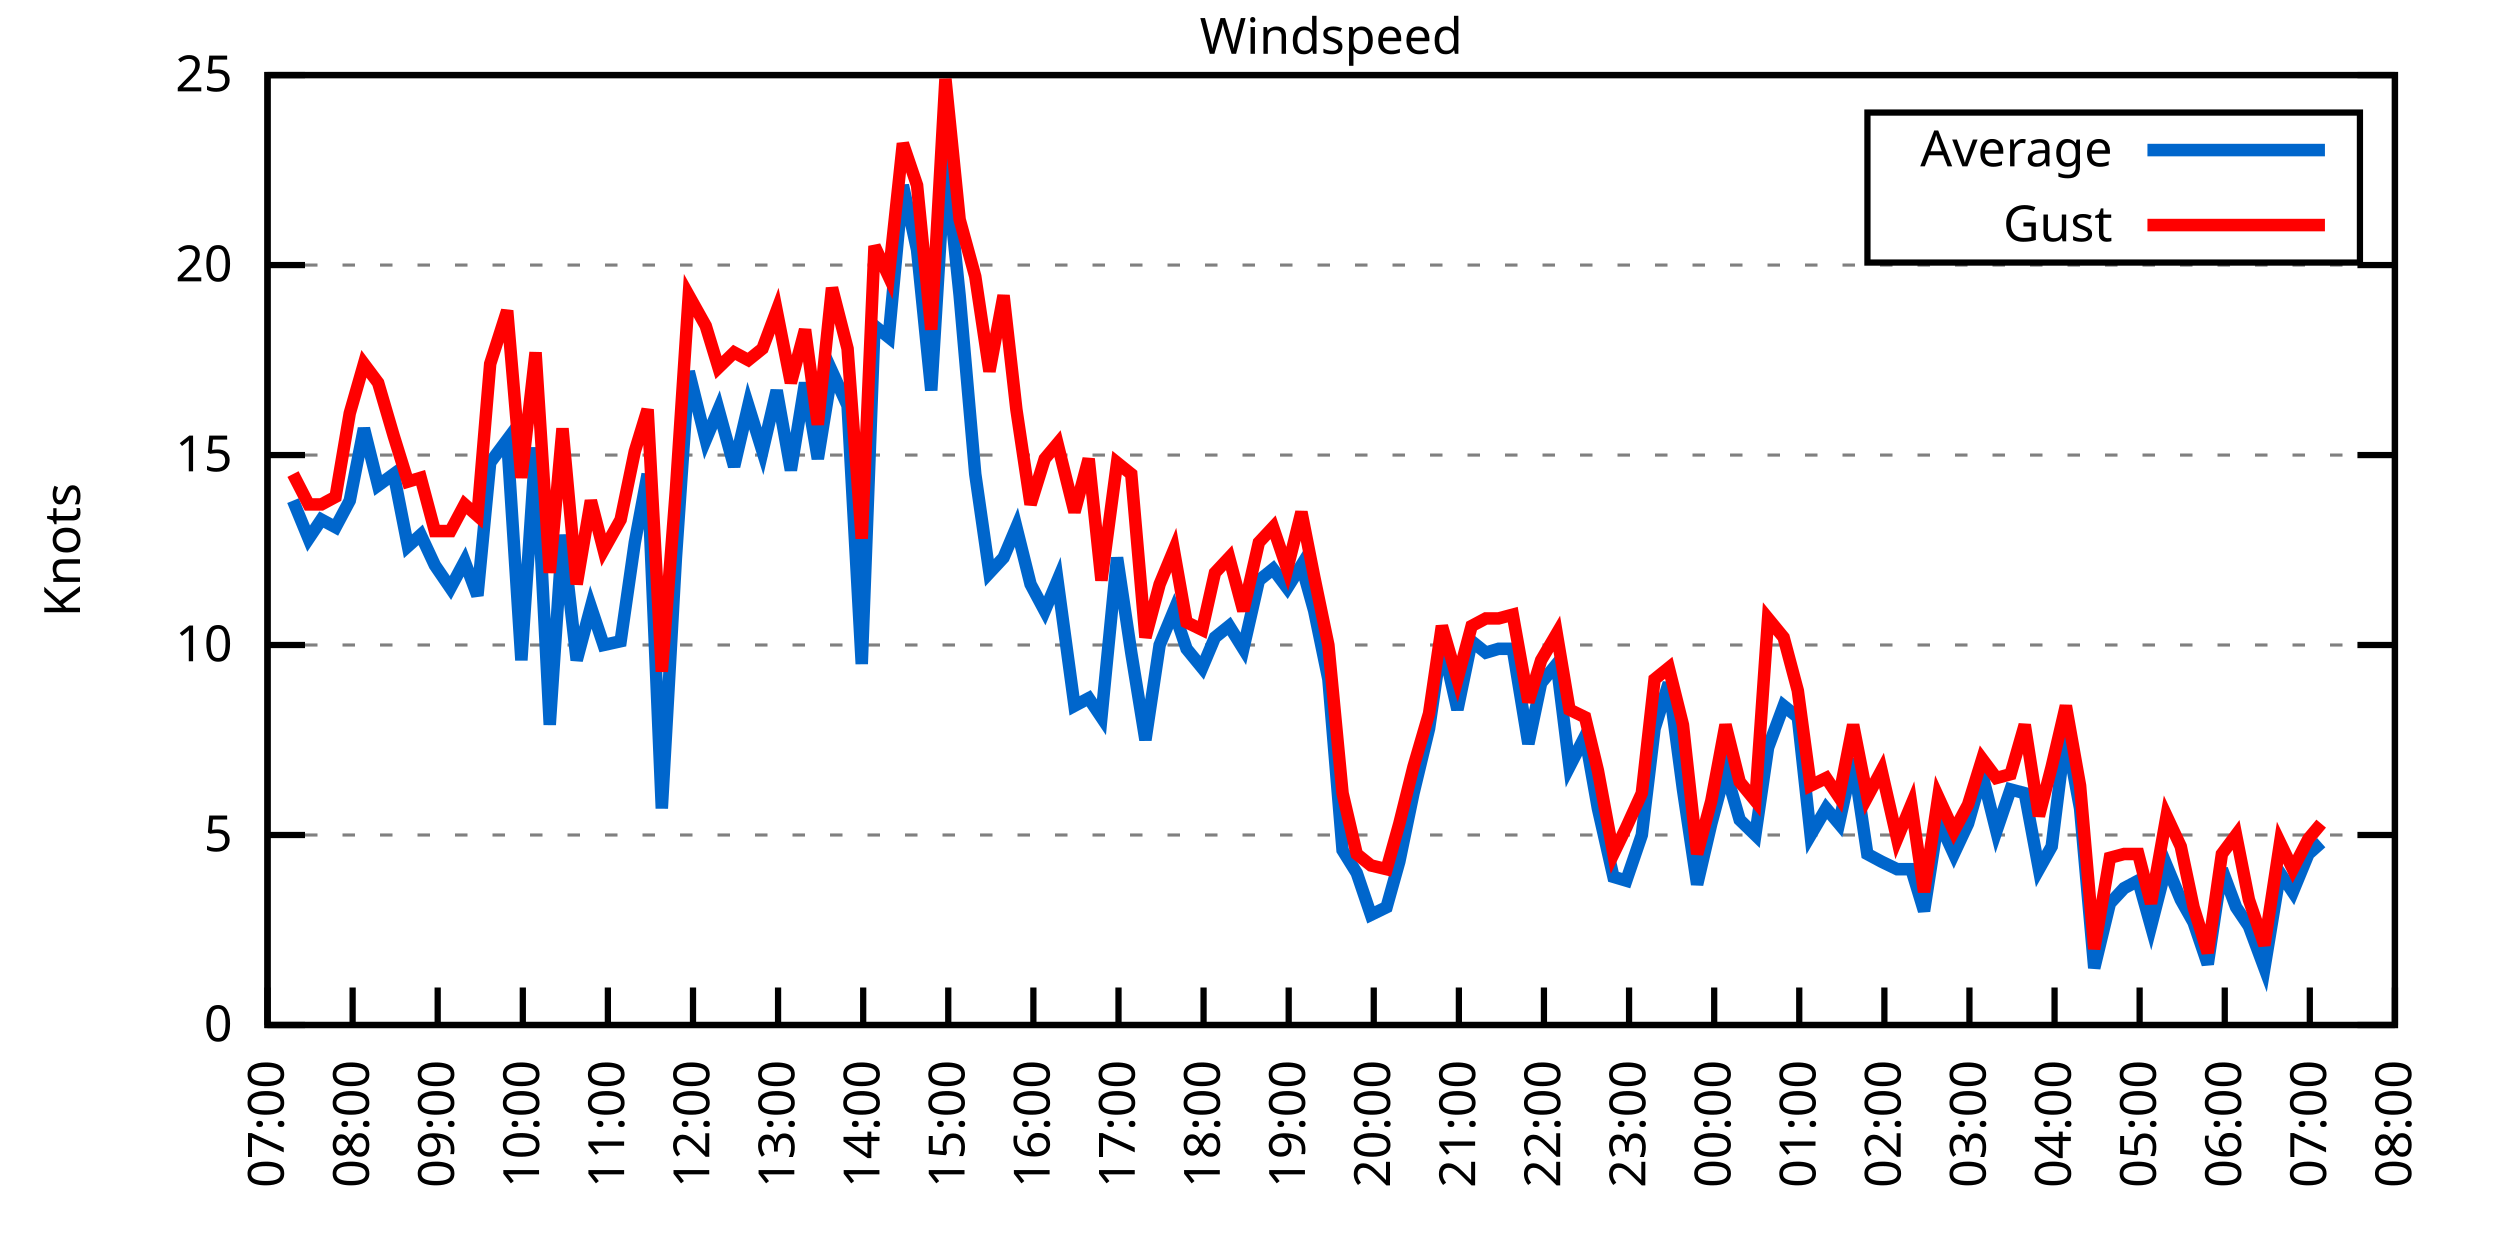
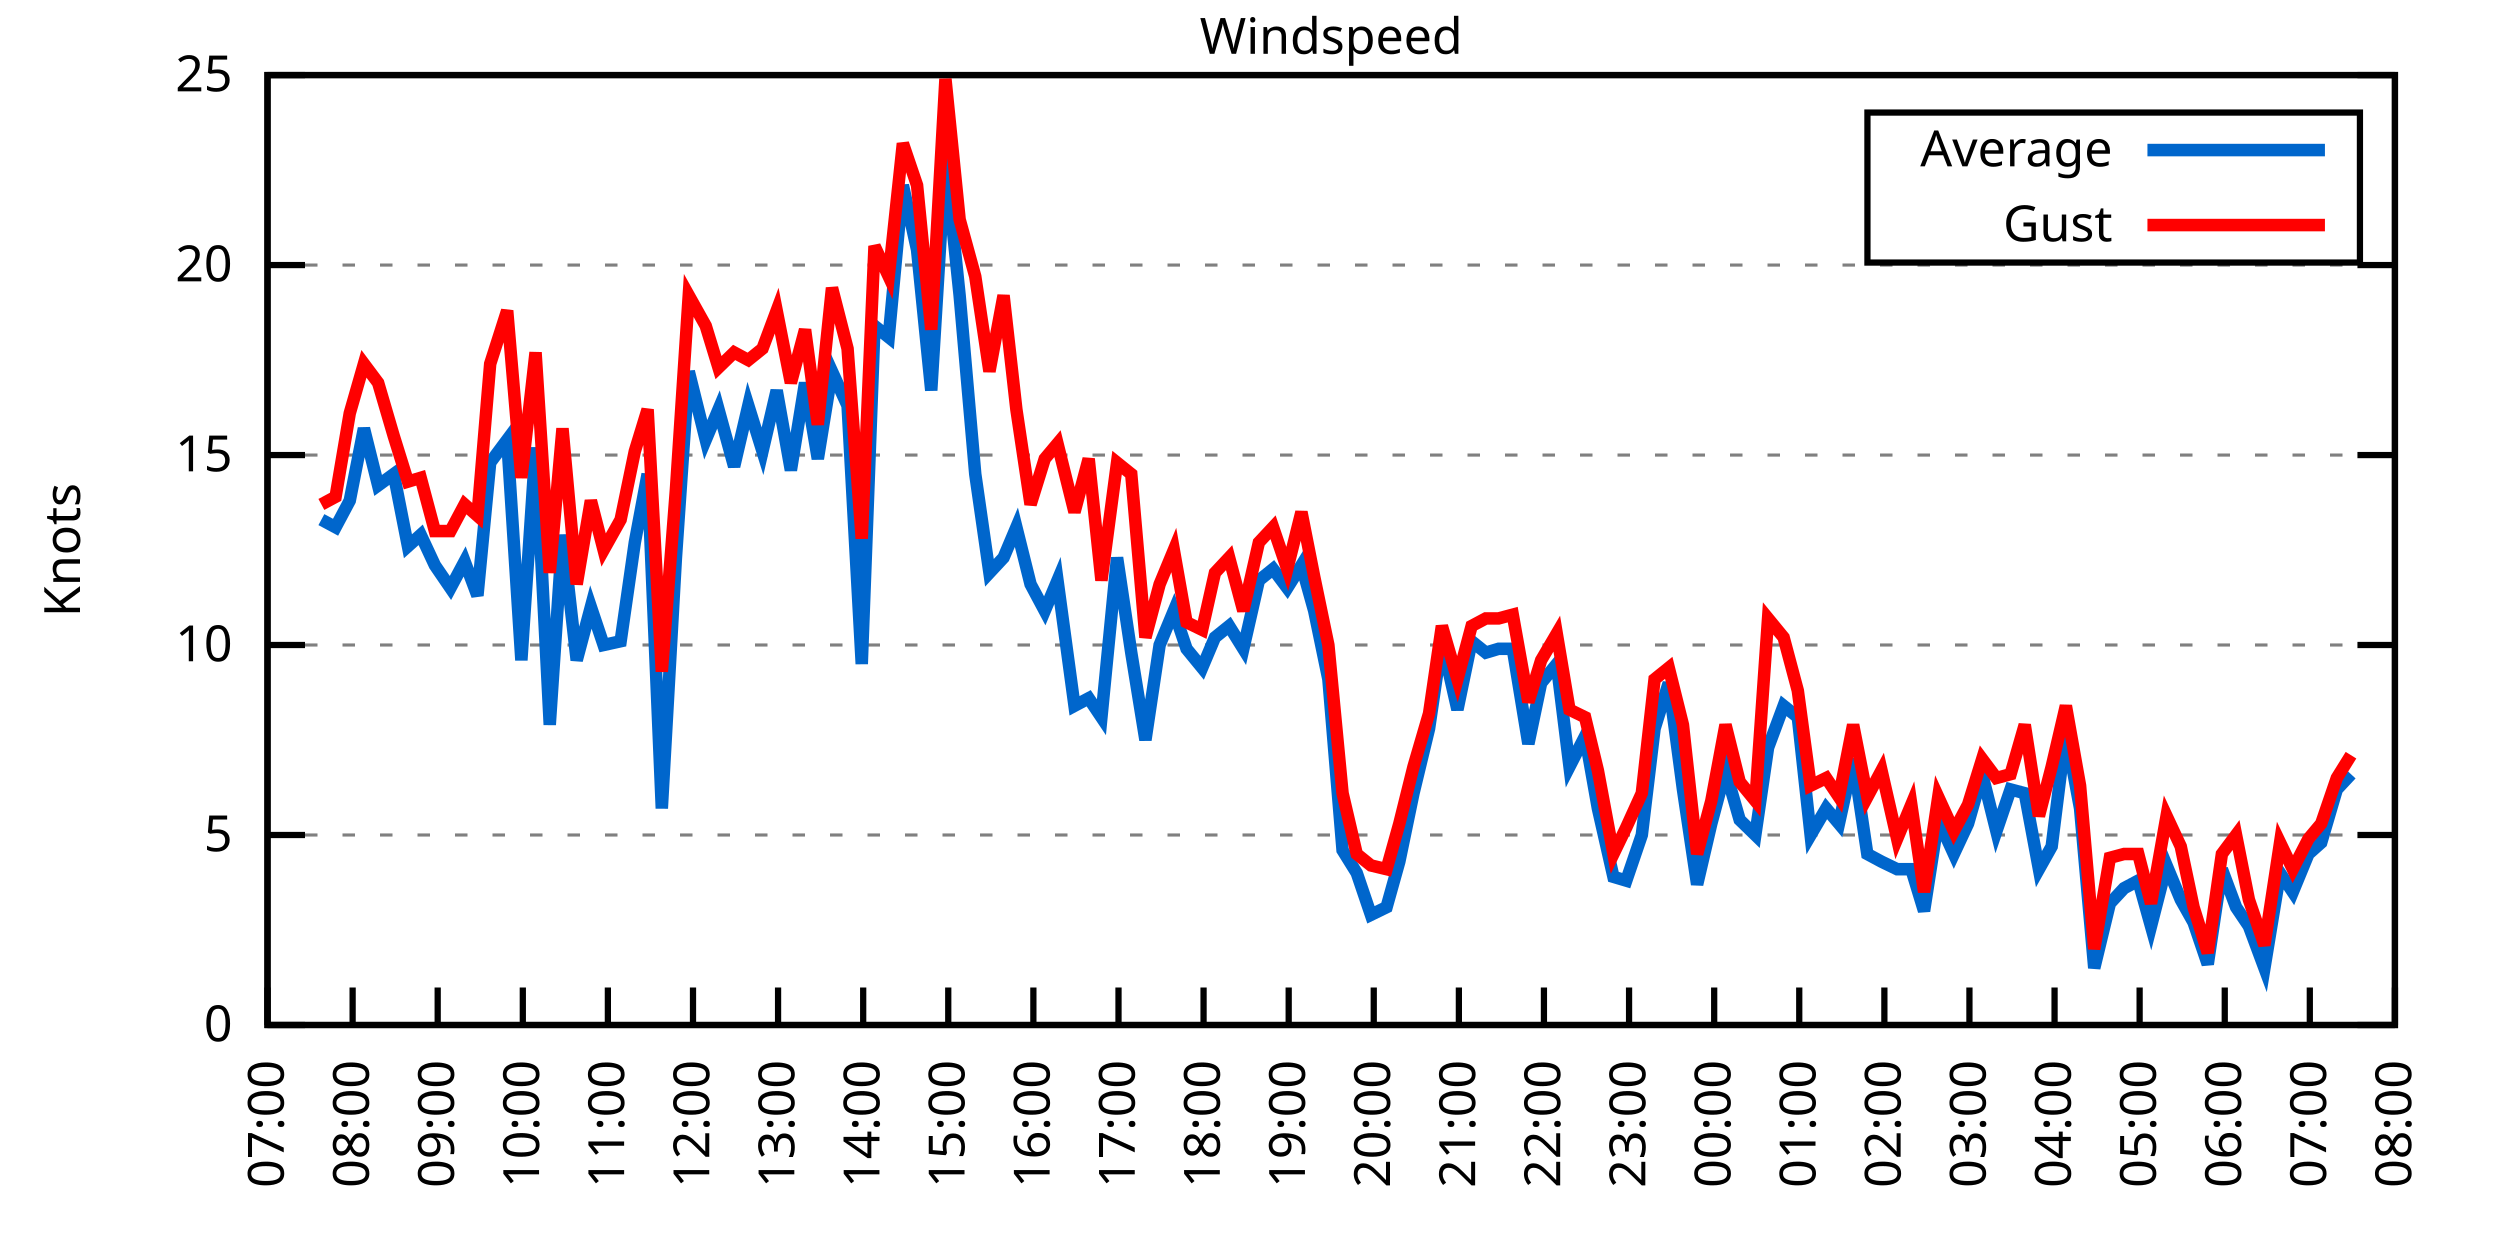
<svg xmlns="http://www.w3.org/2000/svg" xmlns:xlink="http://www.w3.org/1999/xlink" width="400" height="200" viewBox="0 0 400 200">
  <g id="gnuplot_canvas">
    <rect x="0" y="0" width="400" height="200" fill="none" />
    <defs>
      <circle id="gpDot" r="0.5" stroke-width="0.5" stroke="currentColor" />
      <path id="gpPt0" stroke-width="0.333" stroke="currentColor" d="M-1,0 h2 M0,-1 v2" />
      <path id="gpPt1" stroke-width="0.333" stroke="currentColor" d="M-1,-1 L1,1 M1,-1 L-1,1" />
      <path id="gpPt2" stroke-width="0.333" stroke="currentColor" d="M-1,0 L1,0 M0,-1 L0,1 M-1,-1 L1,1 M-1,1 L1,-1" />
      <rect id="gpPt3" stroke-width="0.333" stroke="currentColor" x="-1" y="-1" width="2" height="2" />
      <rect id="gpPt4" stroke-width="0.333" stroke="currentColor" fill="currentColor" x="-1" y="-1" width="2" height="2" />
      <circle id="gpPt5" stroke-width="0.333" stroke="currentColor" cx="0" cy="0" r="1" />
      <use xlink:href="#gpPt5" id="gpPt6" fill="currentColor" stroke="none" />
      <path id="gpPt7" stroke-width="0.333" stroke="currentColor" d="M0,-1.33 L-1.33,0.67 L1.33,0.67 z" />
      <use xlink:href="#gpPt7" id="gpPt8" fill="currentColor" stroke="none" />
      <use xlink:href="#gpPt7" id="gpPt9" stroke="currentColor" transform="rotate(180)" />
      <use xlink:href="#gpPt9" id="gpPt10" fill="currentColor" stroke="none" />
      <use xlink:href="#gpPt3" id="gpPt11" stroke="currentColor" transform="rotate(45)" />
      <use xlink:href="#gpPt11" id="gpPt12" fill="currentColor" stroke="none" />
      <path id="gpPt13" stroke-width="0.333" stroke="currentColor" d="M0,1.330 L1.265,0.411 L0.782,-1.067 L-0.782,-1.076 L-1.265,0.411 z" />
      <use xlink:href="#gpPt13" id="gpPt14" fill="currentColor" stroke="none" />
      <filter id="textbox" filterUnits="objectBoundingBox" x="0" y="0" height="1" width="1">
        <feFlood flood-color="white" flood-opacity="1" result="bgnd" />
        <feComposite in="SourceGraphic" in2="bgnd" operator="atop" />
      </filter>
      <filter id="greybox" filterUnits="objectBoundingBox" x="0" y="0" height="1" width="1">
        <feFlood flood-color="lightgrey" flood-opacity="1" result="grey" />
        <feComposite in="SourceGraphic" in2="grey" operator="atop" />
      </filter>
    </defs>
    <g fill="none" color="white" stroke="currentColor" stroke-width="1.00" stroke-linecap="butt" stroke-linejoin="miter">
</g>
    <g fill="none" color="black" stroke="currentColor" stroke-width="1.00" stroke-linecap="butt" stroke-linejoin="miter">
      <g stroke="none" shape-rendering="crispEdges">
        <polygon fill="rgb(255, 255, 255)" points="42.80,164.00 383.18,164.00 383.18,12.02 42.80,12.02 " />
      </g>
    </g>
    <g fill="none" color="black" stroke="currentColor" stroke-width="1.00" stroke-linecap="butt" stroke-linejoin="miter">
</g>
    <g fill="none" color="black" stroke="black" stroke-width="0.50" stroke-linecap="butt" stroke-linejoin="miter">
</g>
    <g fill="none" color="gray" stroke="currentColor" stroke-width="0.50" stroke-linecap="butt" stroke-linejoin="miter">
      <path stroke="gray" stroke-dasharray="2,4" class="gridline" d="M42.80,164.00 L383.19,164.00  " />
    </g>
    <g fill="none" color="gray" stroke="gray" stroke-width="1.00" stroke-linecap="butt" stroke-linejoin="miter">
</g>
    <g fill="none" color="black" stroke="currentColor" stroke-width="1.00" stroke-linecap="butt" stroke-linejoin="miter">
      <path stroke="black" d="M42.80,164.00 L48.80,164.00 M383.19,164.00 L377.19,164.00  " />
      <g transform="translate(37.20,166.60)" stroke="none" fill="black" font-family="Sans" font-size="8.00" text-anchor="end">
        <text>
          <tspan font-family="Sans"> 0</tspan>
        </text>
      </g>
    </g>
    <g fill="none" color="black" stroke="currentColor" stroke-width="1.00" stroke-linecap="butt" stroke-linejoin="miter">
</g>
    <g fill="none" color="black" stroke="black" stroke-width="0.50" stroke-linecap="butt" stroke-linejoin="miter">
</g>
    <g fill="none" color="gray" stroke="currentColor" stroke-width="0.50" stroke-linecap="butt" stroke-linejoin="miter">
      <path stroke="gray" stroke-dasharray="2,4" class="gridline" d="M42.80,133.60 L383.19,133.60  " />
    </g>
    <g fill="none" color="gray" stroke="gray" stroke-width="1.00" stroke-linecap="butt" stroke-linejoin="miter">
</g>
    <g fill="none" color="black" stroke="currentColor" stroke-width="1.00" stroke-linecap="butt" stroke-linejoin="miter">
      <path stroke="black" d="M42.80,133.60 L48.80,133.60 M383.19,133.60 L377.19,133.60  " />
      <g transform="translate(37.20,136.20)" stroke="none" fill="black" font-family="Sans" font-size="8.00" text-anchor="end">
        <text>
          <tspan font-family="Sans"> 5</tspan>
        </text>
      </g>
    </g>
    <g fill="none" color="black" stroke="currentColor" stroke-width="1.00" stroke-linecap="butt" stroke-linejoin="miter">
</g>
    <g fill="none" color="black" stroke="black" stroke-width="0.50" stroke-linecap="butt" stroke-linejoin="miter">
</g>
    <g fill="none" color="gray" stroke="currentColor" stroke-width="0.50" stroke-linecap="butt" stroke-linejoin="miter">
      <path stroke="gray" stroke-dasharray="2,4" class="gridline" d="M42.80,103.20 L383.19,103.20  " />
    </g>
    <g fill="none" color="gray" stroke="gray" stroke-width="1.00" stroke-linecap="butt" stroke-linejoin="miter">
</g>
    <g fill="none" color="black" stroke="currentColor" stroke-width="1.00" stroke-linecap="butt" stroke-linejoin="miter">
      <path stroke="black" d="M42.80,103.20 L48.80,103.20 M383.19,103.20 L377.19,103.20  " />
      <g transform="translate(37.20,105.80)" stroke="none" fill="black" font-family="Sans" font-size="8.00" text-anchor="end">
        <text>
          <tspan font-family="Sans"> 10</tspan>
        </text>
      </g>
    </g>
    <g fill="none" color="black" stroke="currentColor" stroke-width="1.00" stroke-linecap="butt" stroke-linejoin="miter">
</g>
    <g fill="none" color="black" stroke="black" stroke-width="0.50" stroke-linecap="butt" stroke-linejoin="miter">
</g>
    <g fill="none" color="gray" stroke="currentColor" stroke-width="0.50" stroke-linecap="butt" stroke-linejoin="miter">
      <path stroke="gray" stroke-dasharray="2,4" class="gridline" d="M42.80,72.81 L383.19,72.81  " />
    </g>
    <g fill="none" color="gray" stroke="gray" stroke-width="1.00" stroke-linecap="butt" stroke-linejoin="miter">
</g>
    <g fill="none" color="black" stroke="currentColor" stroke-width="1.00" stroke-linecap="butt" stroke-linejoin="miter">
      <path stroke="black" d="M42.80,72.81 L48.80,72.81 M383.19,72.81 L377.19,72.81  " />
      <g transform="translate(37.20,75.41)" stroke="none" fill="black" font-family="Sans" font-size="8.00" text-anchor="end">
        <text>
          <tspan font-family="Sans"> 15</tspan>
        </text>
      </g>
    </g>
    <g fill="none" color="black" stroke="currentColor" stroke-width="1.00" stroke-linecap="butt" stroke-linejoin="miter">
</g>
    <g fill="none" color="black" stroke="black" stroke-width="0.50" stroke-linecap="butt" stroke-linejoin="miter">
</g>
    <g fill="none" color="gray" stroke="currentColor" stroke-width="0.50" stroke-linecap="butt" stroke-linejoin="miter">
      <path stroke="gray" stroke-dasharray="2,4" class="gridline" d="M42.80,42.41 L383.19,42.41  " />
    </g>
    <g fill="none" color="gray" stroke="gray" stroke-width="1.00" stroke-linecap="butt" stroke-linejoin="miter">
</g>
    <g fill="none" color="black" stroke="currentColor" stroke-width="1.00" stroke-linecap="butt" stroke-linejoin="miter">
      <path stroke="black" d="M42.80,42.41 L48.80,42.41 M383.19,42.41 L377.19,42.41  " />
      <g transform="translate(37.20,45.01)" stroke="none" fill="black" font-family="Sans" font-size="8.00" text-anchor="end">
        <text>
          <tspan font-family="Sans"> 20</tspan>
        </text>
      </g>
    </g>
    <g fill="none" color="black" stroke="currentColor" stroke-width="1.00" stroke-linecap="butt" stroke-linejoin="miter">
</g>
    <g fill="none" color="black" stroke="black" stroke-width="0.50" stroke-linecap="butt" stroke-linejoin="miter">
</g>
    <g fill="none" color="gray" stroke="currentColor" stroke-width="0.50" stroke-linecap="butt" stroke-linejoin="miter">
      <path stroke="gray" stroke-dasharray="2,4" class="gridline" d="M42.80,12.01 L383.19,12.01  " />
    </g>
    <g fill="none" color="gray" stroke="gray" stroke-width="1.00" stroke-linecap="butt" stroke-linejoin="miter">
</g>
    <g fill="none" color="black" stroke="currentColor" stroke-width="1.00" stroke-linecap="butt" stroke-linejoin="miter">
      <path stroke="black" d="M42.80,12.01 L48.80,12.01 M383.19,12.01 L377.19,12.01  " />
      <g transform="translate(37.20,14.61)" stroke="none" fill="black" font-family="Sans" font-size="8.00" text-anchor="end">
        <text>
          <tspan font-family="Sans"> 25</tspan>
        </text>
      </g>
    </g>
    <g fill="none" color="black" stroke="currentColor" stroke-width="1.00" stroke-linecap="butt" stroke-linejoin="miter">
      <path stroke="black" d="M42.80,164.00 L42.80,158.00  " />
      <g transform="translate(45.40,169.60) rotate(270.00)" stroke="none" fill="black" font-family="Sans" font-size="8.00" text-anchor="end">
        <text>
          <tspan font-family="Sans">07:00</tspan>
        </text>
      </g>
    </g>
    <g fill="none" color="black" stroke="currentColor" stroke-width="1.00" stroke-linecap="butt" stroke-linejoin="miter">
      <path stroke="black" d="M56.42,164.00 L56.42,158.00  " />
      <g transform="translate(59.02,169.60) rotate(270.00)" stroke="none" fill="black" font-family="Sans" font-size="8.00" text-anchor="end">
        <text>
          <tspan font-family="Sans">08:00</tspan>
        </text>
      </g>
    </g>
    <g fill="none" color="black" stroke="currentColor" stroke-width="1.00" stroke-linecap="butt" stroke-linejoin="miter">
      <path stroke="black" d="M70.03,164.00 L70.03,158.00  " />
      <g transform="translate(72.63,169.60) rotate(270.00)" stroke="none" fill="black" font-family="Sans" font-size="8.00" text-anchor="end">
        <text>
          <tspan font-family="Sans">09:00</tspan>
        </text>
      </g>
    </g>
    <g fill="none" color="black" stroke="currentColor" stroke-width="1.00" stroke-linecap="butt" stroke-linejoin="miter">
      <path stroke="black" d="M83.65,164.00 L83.65,158.00  " />
      <g transform="translate(86.25,169.60) rotate(270.00)" stroke="none" fill="black" font-family="Sans" font-size="8.00" text-anchor="end">
        <text>
          <tspan font-family="Sans">10:00</tspan>
        </text>
      </g>
    </g>
    <g fill="none" color="black" stroke="currentColor" stroke-width="1.00" stroke-linecap="butt" stroke-linejoin="miter">
      <path stroke="black" d="M97.26,164.00 L97.26,158.00  " />
      <g transform="translate(99.86,169.60) rotate(270.00)" stroke="none" fill="black" font-family="Sans" font-size="8.00" text-anchor="end">
        <text>
          <tspan font-family="Sans">11:00</tspan>
        </text>
      </g>
    </g>
    <g fill="none" color="black" stroke="currentColor" stroke-width="1.00" stroke-linecap="butt" stroke-linejoin="miter">
      <path stroke="black" d="M110.88,164.00 L110.88,158.00  " />
      <g transform="translate(113.48,169.60) rotate(270.00)" stroke="none" fill="black" font-family="Sans" font-size="8.00" text-anchor="end">
        <text>
          <tspan font-family="Sans">12:00</tspan>
        </text>
      </g>
    </g>
    <g fill="none" color="black" stroke="currentColor" stroke-width="1.00" stroke-linecap="butt" stroke-linejoin="miter">
      <path stroke="black" d="M124.49,164.00 L124.49,158.00  " />
      <g transform="translate(127.09,169.60) rotate(270.00)" stroke="none" fill="black" font-family="Sans" font-size="8.00" text-anchor="end">
        <text>
          <tspan font-family="Sans">13:00</tspan>
        </text>
      </g>
    </g>
    <g fill="none" color="black" stroke="currentColor" stroke-width="1.00" stroke-linecap="butt" stroke-linejoin="miter">
      <path stroke="black" d="M138.11,164.00 L138.11,158.00  " />
      <g transform="translate(140.71,169.60) rotate(270.00)" stroke="none" fill="black" font-family="Sans" font-size="8.00" text-anchor="end">
        <text>
          <tspan font-family="Sans">14:00</tspan>
        </text>
      </g>
    </g>
    <g fill="none" color="black" stroke="currentColor" stroke-width="1.00" stroke-linecap="butt" stroke-linejoin="miter">
      <path stroke="black" d="M151.72,164.00 L151.72,158.00  " />
      <g transform="translate(154.32,169.60) rotate(270.00)" stroke="none" fill="black" font-family="Sans" font-size="8.00" text-anchor="end">
        <text>
          <tspan font-family="Sans">15:00</tspan>
        </text>
      </g>
    </g>
    <g fill="none" color="black" stroke="currentColor" stroke-width="1.00" stroke-linecap="butt" stroke-linejoin="miter">
      <path stroke="black" d="M165.34,164.00 L165.34,158.00  " />
      <g transform="translate(167.94,169.60) rotate(270.00)" stroke="none" fill="black" font-family="Sans" font-size="8.00" text-anchor="end">
        <text>
          <tspan font-family="Sans">16:00</tspan>
        </text>
      </g>
    </g>
    <g fill="none" color="black" stroke="currentColor" stroke-width="1.00" stroke-linecap="butt" stroke-linejoin="miter">
      <path stroke="black" d="M178.96,164.00 L178.96,158.00  " />
      <g transform="translate(181.56,169.60) rotate(270.00)" stroke="none" fill="black" font-family="Sans" font-size="8.00" text-anchor="end">
        <text>
          <tspan font-family="Sans">17:00</tspan>
        </text>
      </g>
    </g>
    <g fill="none" color="black" stroke="currentColor" stroke-width="1.00" stroke-linecap="butt" stroke-linejoin="miter">
      <path stroke="black" d="M192.57,164.00 L192.57,158.00  " />
      <g transform="translate(195.17,169.60) rotate(270.00)" stroke="none" fill="black" font-family="Sans" font-size="8.00" text-anchor="end">
        <text>
          <tspan font-family="Sans">18:00</tspan>
        </text>
      </g>
    </g>
    <g fill="none" color="black" stroke="currentColor" stroke-width="1.00" stroke-linecap="butt" stroke-linejoin="miter">
      <path stroke="black" d="M206.19,164.00 L206.19,158.00  " />
      <g transform="translate(208.79,169.60) rotate(270.00)" stroke="none" fill="black" font-family="Sans" font-size="8.00" text-anchor="end">
        <text>
          <tspan font-family="Sans">19:00</tspan>
        </text>
      </g>
    </g>
    <g fill="none" color="black" stroke="currentColor" stroke-width="1.00" stroke-linecap="butt" stroke-linejoin="miter">
      <path stroke="black" d="M219.80,164.00 L219.80,158.00  " />
      <g transform="translate(222.40,169.60) rotate(270.00)" stroke="none" fill="black" font-family="Sans" font-size="8.00" text-anchor="end">
        <text>
          <tspan font-family="Sans">20:00</tspan>
        </text>
      </g>
    </g>
    <g fill="none" color="black" stroke="currentColor" stroke-width="1.00" stroke-linecap="butt" stroke-linejoin="miter">
      <path stroke="black" d="M233.42,164.00 L233.42,158.00  " />
      <g transform="translate(236.02,169.60) rotate(270.00)" stroke="none" fill="black" font-family="Sans" font-size="8.00" text-anchor="end">
        <text>
          <tspan font-family="Sans">21:00</tspan>
        </text>
      </g>
    </g>
    <g fill="none" color="black" stroke="currentColor" stroke-width="1.00" stroke-linecap="butt" stroke-linejoin="miter">
      <path stroke="black" d="M247.03,164.00 L247.03,158.00  " />
      <g transform="translate(249.63,169.60) rotate(270.00)" stroke="none" fill="black" font-family="Sans" font-size="8.00" text-anchor="end">
        <text>
          <tspan font-family="Sans">22:00</tspan>
        </text>
      </g>
    </g>
    <g fill="none" color="black" stroke="currentColor" stroke-width="1.00" stroke-linecap="butt" stroke-linejoin="miter">
      <path stroke="black" d="M260.65,164.00 L260.65,158.00  " />
      <g transform="translate(263.25,169.60) rotate(270.00)" stroke="none" fill="black" font-family="Sans" font-size="8.00" text-anchor="end">
        <text>
          <tspan font-family="Sans">23:00</tspan>
        </text>
      </g>
    </g>
    <g fill="none" color="black" stroke="currentColor" stroke-width="1.00" stroke-linecap="butt" stroke-linejoin="miter">
      <path stroke="black" d="M274.27,164.00 L274.27,158.00  " />
      <g transform="translate(276.87,169.60) rotate(270.00)" stroke="none" fill="black" font-family="Sans" font-size="8.00" text-anchor="end">
        <text>
          <tspan font-family="Sans">00:00</tspan>
        </text>
      </g>
    </g>
    <g fill="none" color="black" stroke="currentColor" stroke-width="1.00" stroke-linecap="butt" stroke-linejoin="miter">
      <path stroke="black" d="M287.88,164.00 L287.88,158.00  " />
      <g transform="translate(290.48,169.60) rotate(270.00)" stroke="none" fill="black" font-family="Sans" font-size="8.00" text-anchor="end">
        <text>
          <tspan font-family="Sans">01:00</tspan>
        </text>
      </g>
    </g>
    <g fill="none" color="black" stroke="currentColor" stroke-width="1.00" stroke-linecap="butt" stroke-linejoin="miter">
      <path stroke="black" d="M301.50,164.00 L301.50,158.00  " />
      <g transform="translate(304.10,169.60) rotate(270.00)" stroke="none" fill="black" font-family="Sans" font-size="8.00" text-anchor="end">
        <text>
          <tspan font-family="Sans">02:00</tspan>
        </text>
      </g>
    </g>
    <g fill="none" color="black" stroke="currentColor" stroke-width="1.00" stroke-linecap="butt" stroke-linejoin="miter">
      <path stroke="black" d="M315.11,164.00 L315.11,158.00  " />
      <g transform="translate(317.71,169.60) rotate(270.00)" stroke="none" fill="black" font-family="Sans" font-size="8.00" text-anchor="end">
        <text>
          <tspan font-family="Sans">03:00</tspan>
        </text>
      </g>
    </g>
    <g fill="none" color="black" stroke="currentColor" stroke-width="1.00" stroke-linecap="butt" stroke-linejoin="miter">
      <path stroke="black" d="M328.73,164.00 L328.73,158.00  " />
      <g transform="translate(331.33,169.60) rotate(270.00)" stroke="none" fill="black" font-family="Sans" font-size="8.00" text-anchor="end">
        <text>
          <tspan font-family="Sans">04:00</tspan>
        </text>
      </g>
    </g>
    <g fill="none" color="black" stroke="currentColor" stroke-width="1.00" stroke-linecap="butt" stroke-linejoin="miter">
      <path stroke="black" d="M342.34,164.00 L342.34,158.00  " />
      <g transform="translate(344.94,169.60) rotate(270.00)" stroke="none" fill="black" font-family="Sans" font-size="8.00" text-anchor="end">
        <text>
          <tspan font-family="Sans">05:00</tspan>
        </text>
      </g>
    </g>
    <g fill="none" color="black" stroke="currentColor" stroke-width="1.00" stroke-linecap="butt" stroke-linejoin="miter">
      <path stroke="black" d="M355.96,164.00 L355.96,158.00  " />
      <g transform="translate(358.56,169.60) rotate(270.00)" stroke="none" fill="black" font-family="Sans" font-size="8.00" text-anchor="end">
        <text>
          <tspan font-family="Sans">06:00</tspan>
        </text>
      </g>
    </g>
    <g fill="none" color="black" stroke="currentColor" stroke-width="1.00" stroke-linecap="butt" stroke-linejoin="miter">
      <path stroke="black" d="M369.57,164.00 L369.57,158.00  " />
      <g transform="translate(372.17,169.60) rotate(270.00)" stroke="none" fill="black" font-family="Sans" font-size="8.00" text-anchor="end">
        <text>
          <tspan font-family="Sans">07:00</tspan>
        </text>
      </g>
    </g>
    <g fill="none" color="black" stroke="currentColor" stroke-width="1.00" stroke-linecap="butt" stroke-linejoin="miter">
      <path stroke="black" d="M383.19,164.00 L383.19,158.00  " />
      <g transform="translate(385.79,169.60) rotate(270.00)" stroke="none" fill="black" font-family="Sans" font-size="8.00" text-anchor="end">
        <text>
          <tspan font-family="Sans">08:00</tspan>
        </text>
      </g>
    </g>
    <g fill="none" color="black" stroke="currentColor" stroke-width="1.00" stroke-linecap="butt" stroke-linejoin="miter">
</g>
    <g fill="none" color="black" stroke="currentColor" stroke-width="1.00" stroke-linecap="butt" stroke-linejoin="miter">
      <path stroke="black" d="M42.80,12.01 L42.80,164.00 L383.19,164.00 L383.19,12.01 L42.80,12.01 Z  " />
    </g>
    <g fill="none" color="black" stroke="currentColor" stroke-width="1.00" stroke-linecap="butt" stroke-linejoin="miter">
</g>
    <g fill="none" color="black" stroke="currentColor" stroke-width="1.00" stroke-linecap="butt" stroke-linejoin="miter">
      <path stroke="black" d="M298.79,42.01 L298.79,18.01 L377.59,18.01 L377.59,42.01 L298.79,42.01 Z  " />
    </g>
    <g id="Windspeed_plot_1">
      <g fill="none" color="white" stroke="black" stroke-width="2.00" stroke-linecap="butt" stroke-linejoin="miter">
</g>
      <g fill="none" color="black" stroke="currentColor" stroke-width="2.00" stroke-linecap="butt" stroke-linejoin="miter">
        <g transform="translate(337.99,26.61)" stroke="none" fill="black" font-family="Sans" font-size="8.00" text-anchor="end">
          <text>
            <tspan font-family="Sans">Average</tspan>
          </text>
        </g>
      </g>
      <g fill="none" color="black" stroke="currentColor" stroke-width="2.00" stroke-linecap="butt" stroke-linejoin="miter">
-         <path stroke="rgb(  0, 102, 204)" d="M343.59,24.01 L371.99,24.01 M46.88,80.10 L49.38,86.18 L51.42,83.14 L53.69,84.36 L55.96,80.10 L58.23,68.55   L60.50,77.67 L63.00,75.85 L65.27,87.40 L67.31,85.57 L69.58,90.44 L72.07,94.08 L74.34,89.83 L76.39,95.30   L78.43,74.02 L81.15,70.37 L83.42,105.64 L85.69,71.59 L87.96,115.97 L90.00,85.57 L92.27,105.64 L94.54,97.12   L96.58,103.20 L99.30,102.60 L101.57,86.79 L103.62,75.85 L105.89,129.35 L108.15,89.22 L110.20,59.43 L112.92,70.37   L114.96,65.51 L117.46,74.63 L119.73,64.90 L122.00,72.20 L124.27,62.47 L126.54,75.24 L128.81,61.25 L130.85,73.41   L133.12,59.43 L135.61,64.90 L137.88,106.24 L139.92,52.14 L142.19,53.96 L144.46,29.64 L146.73,39.98 L149.00,62.47   L151.27,25.39 L153.54,47.27 L156.04,75.85 L158.31,91.65 L160.57,89.22 L162.62,84.36 L164.89,93.48 L167.16,97.73   L169.20,92.87 L171.92,112.93 L174.19,111.72 L176.23,114.76 L178.73,89.22 L181.00,104.42 L183.27,118.40 L185.54,103.20   L187.81,97.73 L189.85,103.81 L192.34,106.85 L194.39,101.99 L196.66,100.16 L198.93,103.81 L201.42,92.87 L203.69,91.04   L205.96,94.08 L208.23,90.44 L210.27,97.73 L212.54,108.68 L214.81,136.03 L217.08,139.68 L219.35,146.37 L221.85,145.15   L223.89,137.86 L226.16,126.91 L228.65,116.58 L230.70,102.60 L233.19,113.54 L235.46,102.60 L237.73,104.42 L239.77,103.81   L242.04,103.81 L244.54,119.01 L246.58,109.28 L249.08,106.24 L251.12,122.66 L253.61,117.80 L255.66,129.35 L258.15,140.29   L260.20,140.90 L262.69,133.60 L264.73,116.58 L267.00,109.28 L269.27,126.31 L271.54,141.51 L273.81,131.78 L276.08,123.27   L278.35,131.17 L280.85,133.60 L282.89,119.62 L285.38,112.93 L287.65,114.76 L289.70,133.60 L292.19,129.35 L294.23,131.78   L296.50,121.44 L298.77,136.64 L301.04,137.86 L303.54,139.07 L305.81,139.07 L307.85,145.76 L310.12,131.17 L312.62,136.64   L314.89,131.78 L317.15,123.87 L319.42,132.99 L321.69,126.31 L323.96,126.91 L326.23,139.07 L328.27,135.43 L330.54,117.19   L332.81,129.35 L335.08,154.88 L337.58,144.55 L339.85,142.11 L342.12,140.90 L344.16,148.19 L346.65,138.47 L348.92,143.94   L350.97,147.59 L353.24,154.27 L355.50,139.07 L357.77,145.15 L359.82,148.19 L362.31,154.88 L364.81,139.68 L366.85,142.72   L369.35,136.64 L371.39,134.82  " />
+         <path stroke="rgb(  0, 102, 204)" d="M343.59,24.01 L371.99,24.01 M51.42,83.14 L53.69,84.36 L55.96,80.10 L58.23,68.55 L60.50,77.67 L63.00,75.85   L65.27,87.40 L67.31,85.57 L69.58,90.44 L72.07,94.08 L74.34,89.83 L76.39,95.30 L78.43,74.02 L81.15,70.37   L83.42,105.64 L85.69,71.59 L87.96,115.97 L90.00,85.57 L92.27,105.64 L94.54,97.12 L96.58,103.20 L99.30,102.60   L101.57,86.79 L103.62,75.85 L105.89,129.35 L108.15,89.22 L110.20,59.43 L112.92,70.37 L114.96,65.51 L117.46,74.63   L119.73,64.90 L122.00,72.20 L124.27,62.47 L126.54,75.24 L128.81,61.25 L130.85,73.41 L133.12,59.43 L135.61,64.90   L137.88,106.24 L139.92,52.14 L142.19,53.96 L144.46,29.64 L146.73,39.98 L149.00,62.47 L151.27,25.39 L153.54,47.27   L156.04,75.85 L158.31,91.65 L160.57,89.22 L162.62,84.36 L164.89,93.48 L167.16,97.73 L169.20,92.87 L171.92,112.93   L174.19,111.72 L176.23,114.76 L178.73,89.22 L181.00,104.42 L183.27,118.40 L185.54,103.20 L187.81,97.73 L189.85,103.81   L192.34,106.85 L194.39,101.99 L196.66,100.16 L198.93,103.81 L201.42,92.87 L203.69,91.04 L205.96,94.08 L208.23,90.44   L210.27,97.73 L212.54,108.68 L214.81,136.03 L217.08,139.68 L219.35,146.37 L221.85,145.15 L223.89,137.86 L226.16,126.91   L228.65,116.58 L230.70,102.60 L233.19,113.54 L235.46,102.60 L237.73,104.42 L239.77,103.81 L242.04,103.81 L244.54,119.01   L246.58,109.28 L249.08,106.24 L251.12,122.66 L253.61,117.80 L255.66,129.35 L258.15,140.29 L260.20,140.90 L262.69,133.60   L264.73,116.58 L267.00,109.28 L269.27,126.31 L271.54,141.51 L273.81,131.78 L276.08,123.27 L278.35,131.17 L280.85,133.60   L282.89,119.62 L285.38,112.93 L287.65,114.76 L289.70,133.60 L292.19,129.35 L294.23,131.78 L296.50,121.44 L298.77,136.64   L301.04,137.86 L303.54,139.07 L305.81,139.07 L307.85,145.76 L310.12,131.17 L312.62,136.64 L314.89,131.78 L317.15,123.87   L319.42,132.99 L321.69,126.31 L323.96,126.91 L326.23,139.07 L328.27,135.43 L330.54,117.19 L332.81,129.35 L335.08,154.88   L337.58,144.55 L339.85,142.11 L342.12,140.90 L344.16,148.19 L346.65,138.47 L348.92,143.94 L350.97,147.59 L353.24,154.27   L355.50,139.07 L357.77,145.15 L359.82,148.19 L362.31,154.88 L364.81,139.68 L366.85,142.72 L369.35,136.64 L371.39,134.82   L373.89,126.31 L376.16,123.87  " />
      </g>
    </g>
    <g id="Windspeed_plot_2">
      <g fill="none" color="black" stroke="currentColor" stroke-width="2.00" stroke-linecap="butt" stroke-linejoin="miter">
        <g transform="translate(337.99,38.61)" stroke="none" fill="black" font-family="Sans" font-size="8.00" text-anchor="end">
          <text>
            <tspan font-family="Sans">Gust</tspan>
          </text>
        </g>
      </g>
      <g fill="none" color="black" stroke="currentColor" stroke-width="2.00" stroke-linecap="butt" stroke-linejoin="miter">
-         <path stroke="rgb(255,   0,   0)" d="M343.59,36.01 L371.99,36.01 M46.88,75.85 L49.38,80.71 L51.42,80.71 L53.69,79.49 L55.96,66.12 L58.23,58.21   L60.50,61.25 L63.00,69.77 L65.27,77.06 L67.31,76.45 L69.58,84.97 L72.07,84.97 L74.34,80.71 L76.39,82.53   L78.43,58.21 L81.15,49.70 L83.42,76.45 L85.69,56.39 L87.96,91.65 L90.00,68.55 L92.27,93.48 L94.54,80.10   L96.58,88.00 L99.30,83.14 L101.57,72.20 L103.62,65.51 L105.89,107.46 L108.15,78.28 L110.20,47.27 L112.92,52.14   L114.96,58.82 L117.46,56.39 L119.73,57.61 L122.00,55.78 L124.27,49.70 L126.54,61.25 L128.81,52.74 L130.85,67.94   L133.12,46.06 L135.61,55.78 L137.88,86.18 L139.92,39.37 L142.19,44.23 L144.46,22.95 L146.73,29.64 L149.00,52.74   L151.27,12.62 L153.54,35.11 L156.04,44.23 L158.31,59.43 L160.57,47.27 L162.62,65.51 L164.89,80.71 L167.16,73.41   L169.20,70.98 L171.92,81.93 L174.19,73.41 L176.23,92.87 L178.73,74.02 L181.00,75.85 L183.27,101.99 L185.54,93.48   L187.81,88.00 L189.85,99.56 L192.34,100.77 L194.39,91.65 L196.66,89.22 L198.93,97.73 L201.42,86.79 L203.69,84.36   L205.96,91.04 L208.23,81.93 L210.27,92.26 L212.54,103.20 L214.81,126.91 L217.08,136.64 L219.35,138.47 L221.85,139.07   L223.89,131.78 L226.16,122.66 L228.65,114.15 L230.70,100.16 L233.19,108.68 L235.46,100.16 L237.73,98.95 L239.77,98.95   L242.04,98.34 L244.54,112.32 L246.58,105.64 L249.08,101.38 L251.12,113.54 L253.61,114.76 L255.66,123.27 L258.15,136.64   L260.20,132.39 L262.69,126.91 L264.73,108.68 L267.00,106.85 L269.27,115.97 L271.54,136.64 L273.81,128.13 L276.08,115.97   L278.35,125.09 L280.85,128.13 L282.89,98.95 L285.38,101.99 L287.65,110.50 L289.70,125.70 L292.19,124.48 L294.23,127.52   L296.50,115.97 L298.77,127.52 L301.04,123.27 L303.54,134.21 L305.81,128.74 L307.85,142.72 L310.12,127.52 L312.62,132.99   L314.89,128.74 L317.15,121.44 L319.42,124.48 L321.69,123.87 L323.96,115.97 L326.23,130.56 L328.27,122.66 L330.54,112.93   L332.81,125.70 L335.08,151.84 L337.58,137.25 L339.85,136.64 L342.12,136.64 L344.16,144.55 L346.65,130.56 L348.92,135.43   L350.97,145.15 L353.24,152.45 L355.50,136.64 L357.77,133.60 L359.82,143.94 L362.31,151.23 L364.81,134.82 L366.85,139.07   L369.35,134.21 L371.39,131.78  " />
+         <path stroke="rgb(255,   0,   0)" d="M343.59,36.01 L371.99,36.01 M51.42,80.71 L53.69,79.49 L55.96,66.12 L58.23,58.21 L60.50,61.25 L63.00,69.77   L65.27,77.06 L67.31,76.45 L69.58,84.97 L72.07,84.97 L74.34,80.71 L76.39,82.53 L78.43,58.21 L81.15,49.70   L83.42,76.45 L85.69,56.39 L87.96,91.65 L90.00,68.55 L92.27,93.48 L94.54,80.10 L96.58,88.00 L99.30,83.14   L101.57,72.20 L103.62,65.51 L105.89,107.46 L108.15,78.28 L110.20,47.27 L112.92,52.14 L114.96,58.82 L117.46,56.39   L119.73,57.61 L122.00,55.78 L124.27,49.70 L126.54,61.25 L128.81,52.74 L130.85,67.94 L133.12,46.06 L135.61,55.78   L137.88,86.18 L139.92,39.37 L142.19,44.23 L144.46,22.95 L146.73,29.64 L149.00,52.74 L151.27,12.62 L153.54,35.11   L156.04,44.23 L158.31,59.43 L160.57,47.27 L162.62,65.51 L164.89,80.71 L167.16,73.41 L169.20,70.98 L171.92,81.93   L174.19,73.41 L176.23,92.87 L178.73,74.02 L181.00,75.85 L183.27,101.99 L185.54,93.48 L187.81,88.00 L189.85,99.56   L192.34,100.77 L194.39,91.65 L196.66,89.22 L198.93,97.73 L201.42,86.79 L203.69,84.36 L205.96,91.04 L208.23,81.93   L210.27,92.26 L212.54,103.20 L214.81,126.91 L217.08,136.64 L219.35,138.47 L221.85,139.07 L223.89,131.78 L226.16,122.66   L228.65,114.15 L230.70,100.16 L233.19,108.68 L235.46,100.16 L237.73,98.95 L239.77,98.95 L242.04,98.34 L244.54,112.32   L246.58,105.64 L249.08,101.38 L251.12,113.54 L253.61,114.76 L255.66,123.27 L258.15,136.64 L260.20,132.39 L262.69,126.91   L264.73,108.68 L267.00,106.85 L269.27,115.97 L271.54,136.64 L273.81,128.13 L276.08,115.97 L278.35,125.09 L280.85,128.13   L282.89,98.95 L285.38,101.99 L287.65,110.50 L289.70,125.70 L292.19,124.48 L294.23,127.52 L296.50,115.97 L298.77,127.52   L301.04,123.27 L303.54,134.21 L305.81,128.74 L307.85,142.72 L310.12,127.52 L312.62,132.99 L314.89,128.74 L317.15,121.44   L319.42,124.48 L321.69,123.87 L323.96,115.97 L326.23,130.56 L328.27,122.66 L330.54,112.93 L332.81,125.70 L335.08,151.84   L337.58,137.25 L339.85,136.64 L342.12,136.64 L344.16,144.55 L346.65,130.56 L348.92,135.43 L350.97,145.15 L353.24,152.45   L355.50,136.64 L357.77,133.60 L359.82,143.94 L362.31,151.23 L364.81,134.82 L366.85,139.07 L369.35,134.21 L371.39,131.78   L373.89,124.48 L376.16,120.83  " />
      </g>
    </g>
    <g fill="none" color="black" stroke="currentColor" stroke-width="2.00" stroke-linecap="butt" stroke-linejoin="miter">
</g>
    <g fill="none" color="black" stroke="black" stroke-width="1.00" stroke-linecap="butt" stroke-linejoin="miter">
</g>
    <g fill="none" color="black" stroke="currentColor" stroke-width="1.00" stroke-linecap="butt" stroke-linejoin="miter">
      <path stroke="black" d="M42.80,12.01 L42.80,164.00 L383.19,164.00 L383.19,12.01 L42.80,12.01 Z  " />
      <g transform="translate(12.80,88.01) rotate(270.00)" stroke="none" fill="black" font-family="Sans" font-size="8.00" text-anchor="middle">
        <text>
          <tspan font-family="Sans">Knots</tspan>
        </text>
      </g>
    </g>
    <g fill="none" color="black" stroke="currentColor" stroke-width="1.00" stroke-linecap="butt" stroke-linejoin="miter">
</g>
    <g fill="none" color="black" stroke="currentColor" stroke-width="1.00" stroke-linecap="butt" stroke-linejoin="miter">
      <g transform="translate(212.99,8.61)" stroke="none" fill="black" font-family="Sans" font-size="8.00" text-anchor="middle">
        <text>
          <tspan font-family="Sans">Windspeed</tspan>
        </text>
      </g>
    </g>
    <g fill="none" color="black" stroke="currentColor" stroke-width="1.00" stroke-linecap="butt" stroke-linejoin="miter">
</g>
  </g>
</svg>
